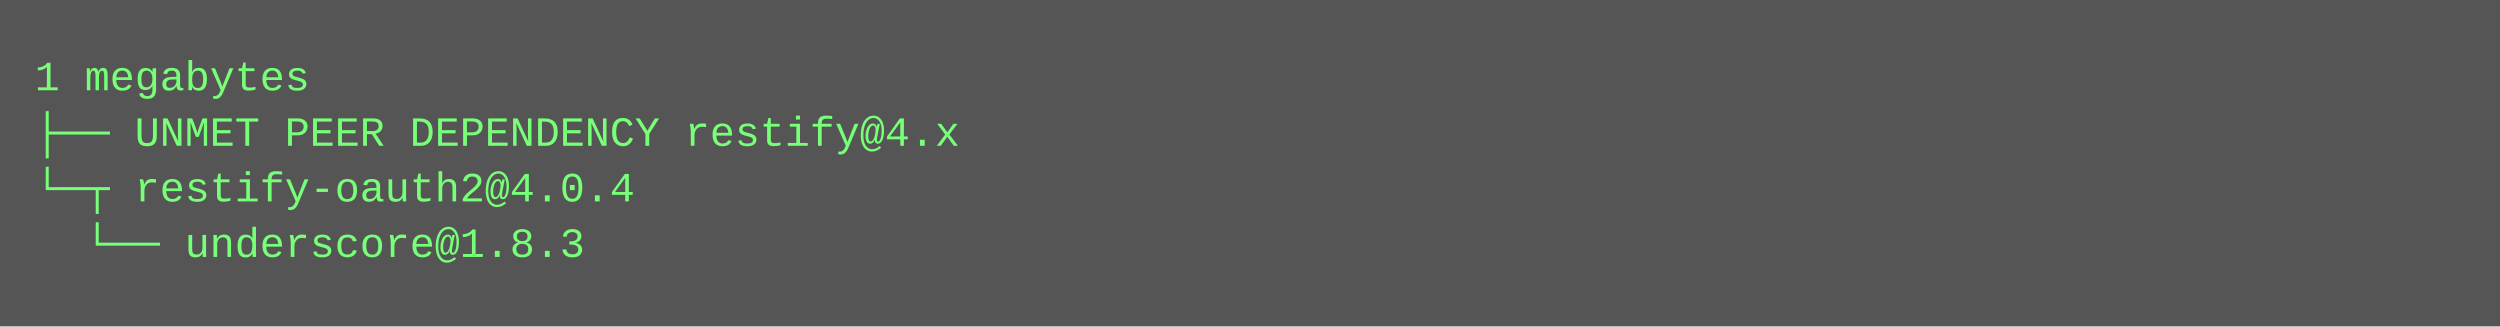
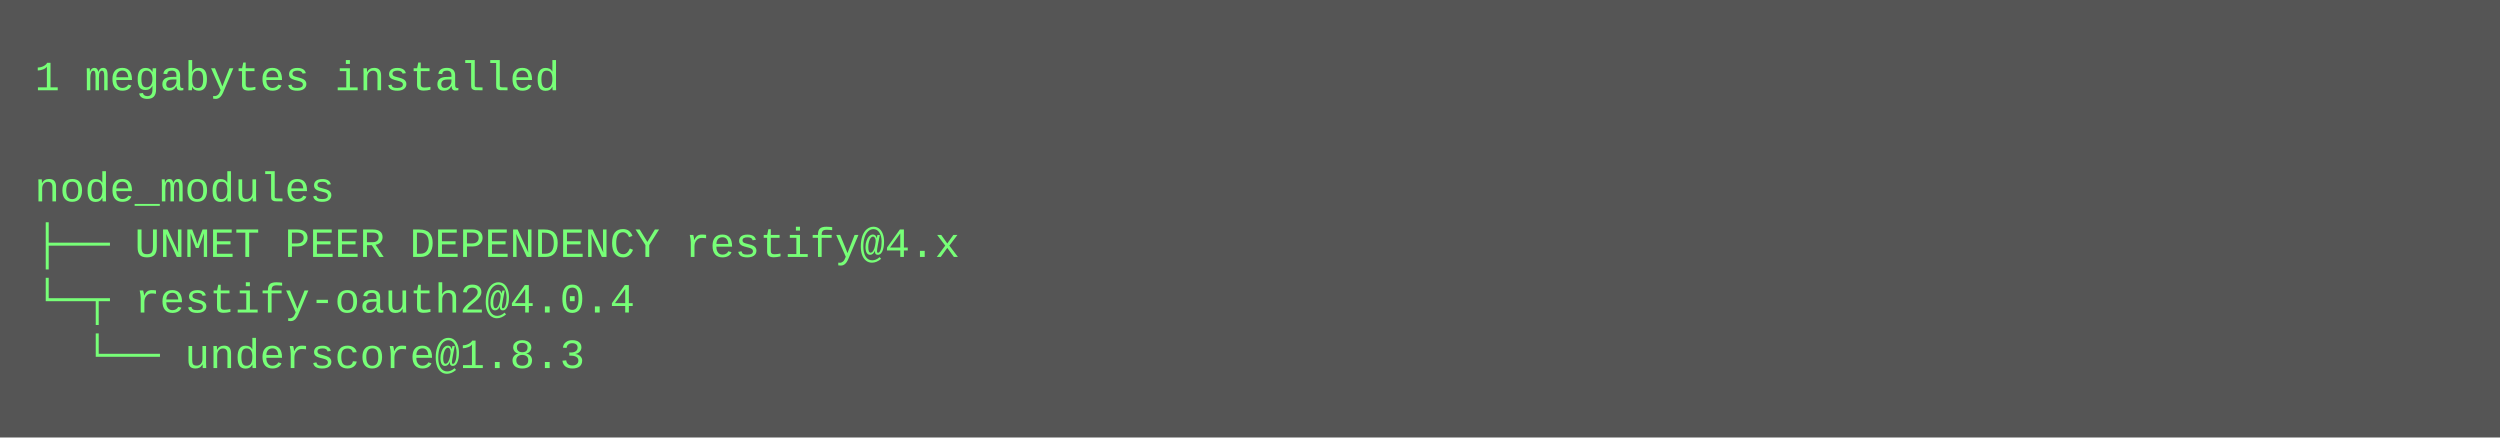
- <svg xmlns="http://www.w3.org/2000/svg" height="94" width="720">
-   <rect height="94" fill="#555" width="720" />
+ <svg xmlns="http://www.w3.org/2000/svg" height="126" width="720">
+   <rect height="126" fill="#555" width="720" />
  <text fill="#7f7" font-family="Courier New" font-size="12" xml:space="preserve">
-     <tspan x="10" y="26">1 megabytes</tspan>
-     <tspan x="10" y="42">├── UNMET PEER DEPENDENCY restify@4.x</tspan>
-     <tspan x="10" y="58">└─┬ restify-oauth2@4.0.4 </tspan>
-     <tspan x="10" y="74">  └── underscore@1.8.3</tspan>
+     <tspan x="10" y="26">1 megabytes installed</tspan>
+     <tspan x="10" y="42" />
+     <tspan x="10" y="58">node_modules</tspan>
+     <tspan x="10" y="74">├── UNMET PEER DEPENDENCY restify@4.x</tspan>
+     <tspan x="10" y="90">└─┬ restify-oauth2@4.0.4 </tspan>
+     <tspan x="10" y="106">  └── underscore@1.8.3</tspan>
  </text>
</svg>
